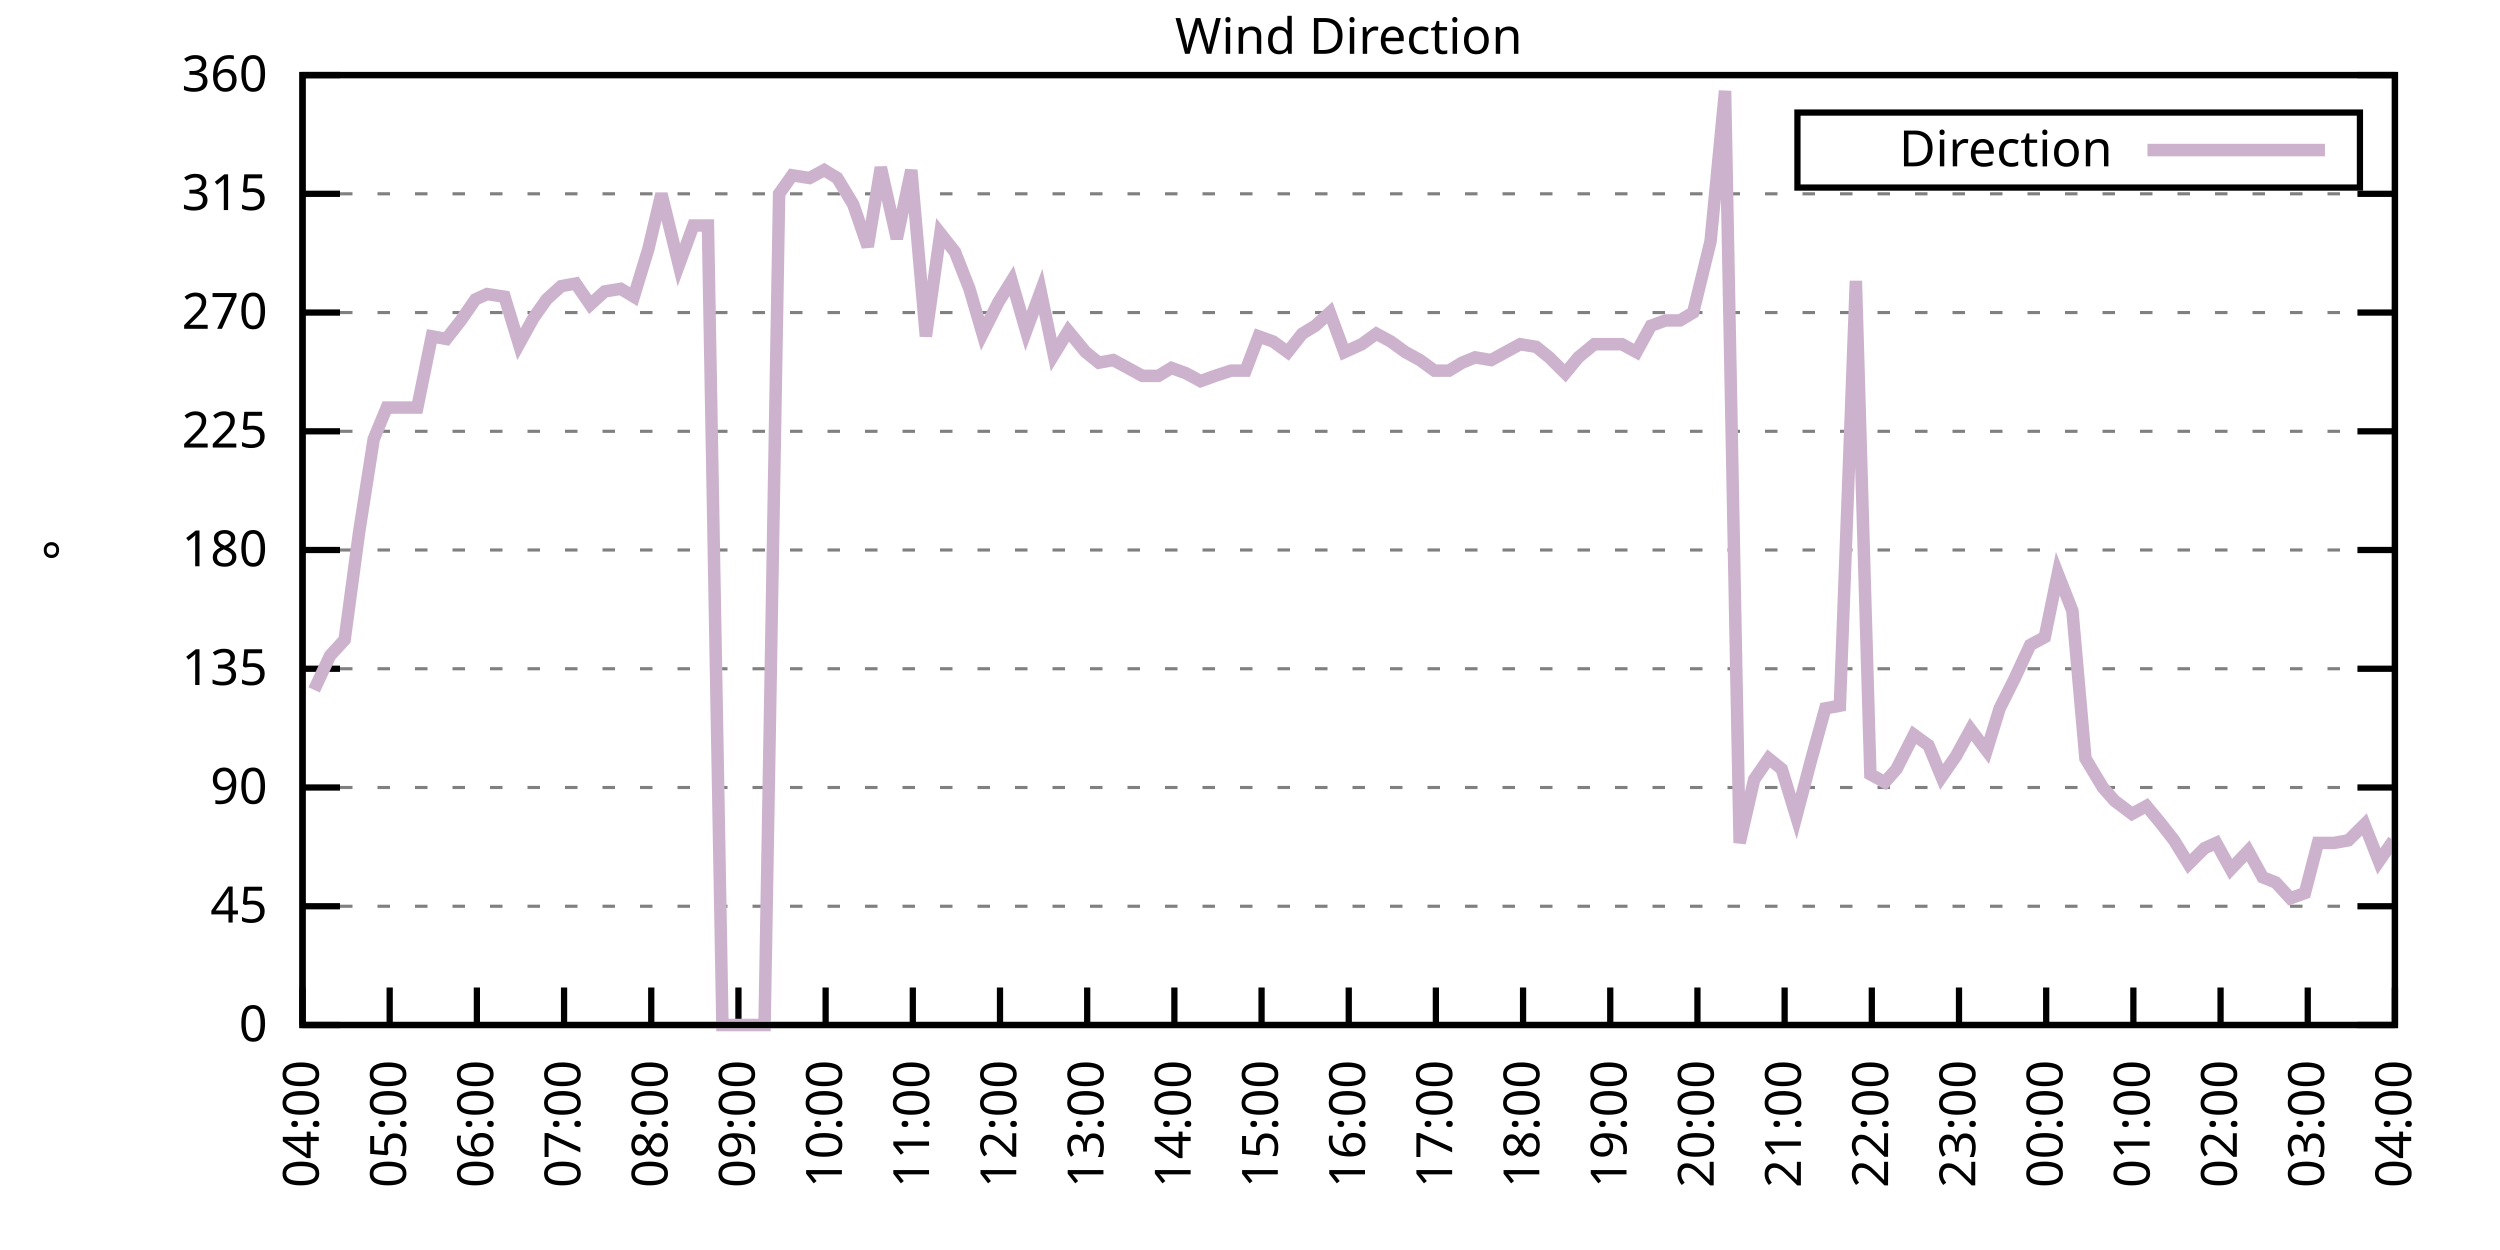
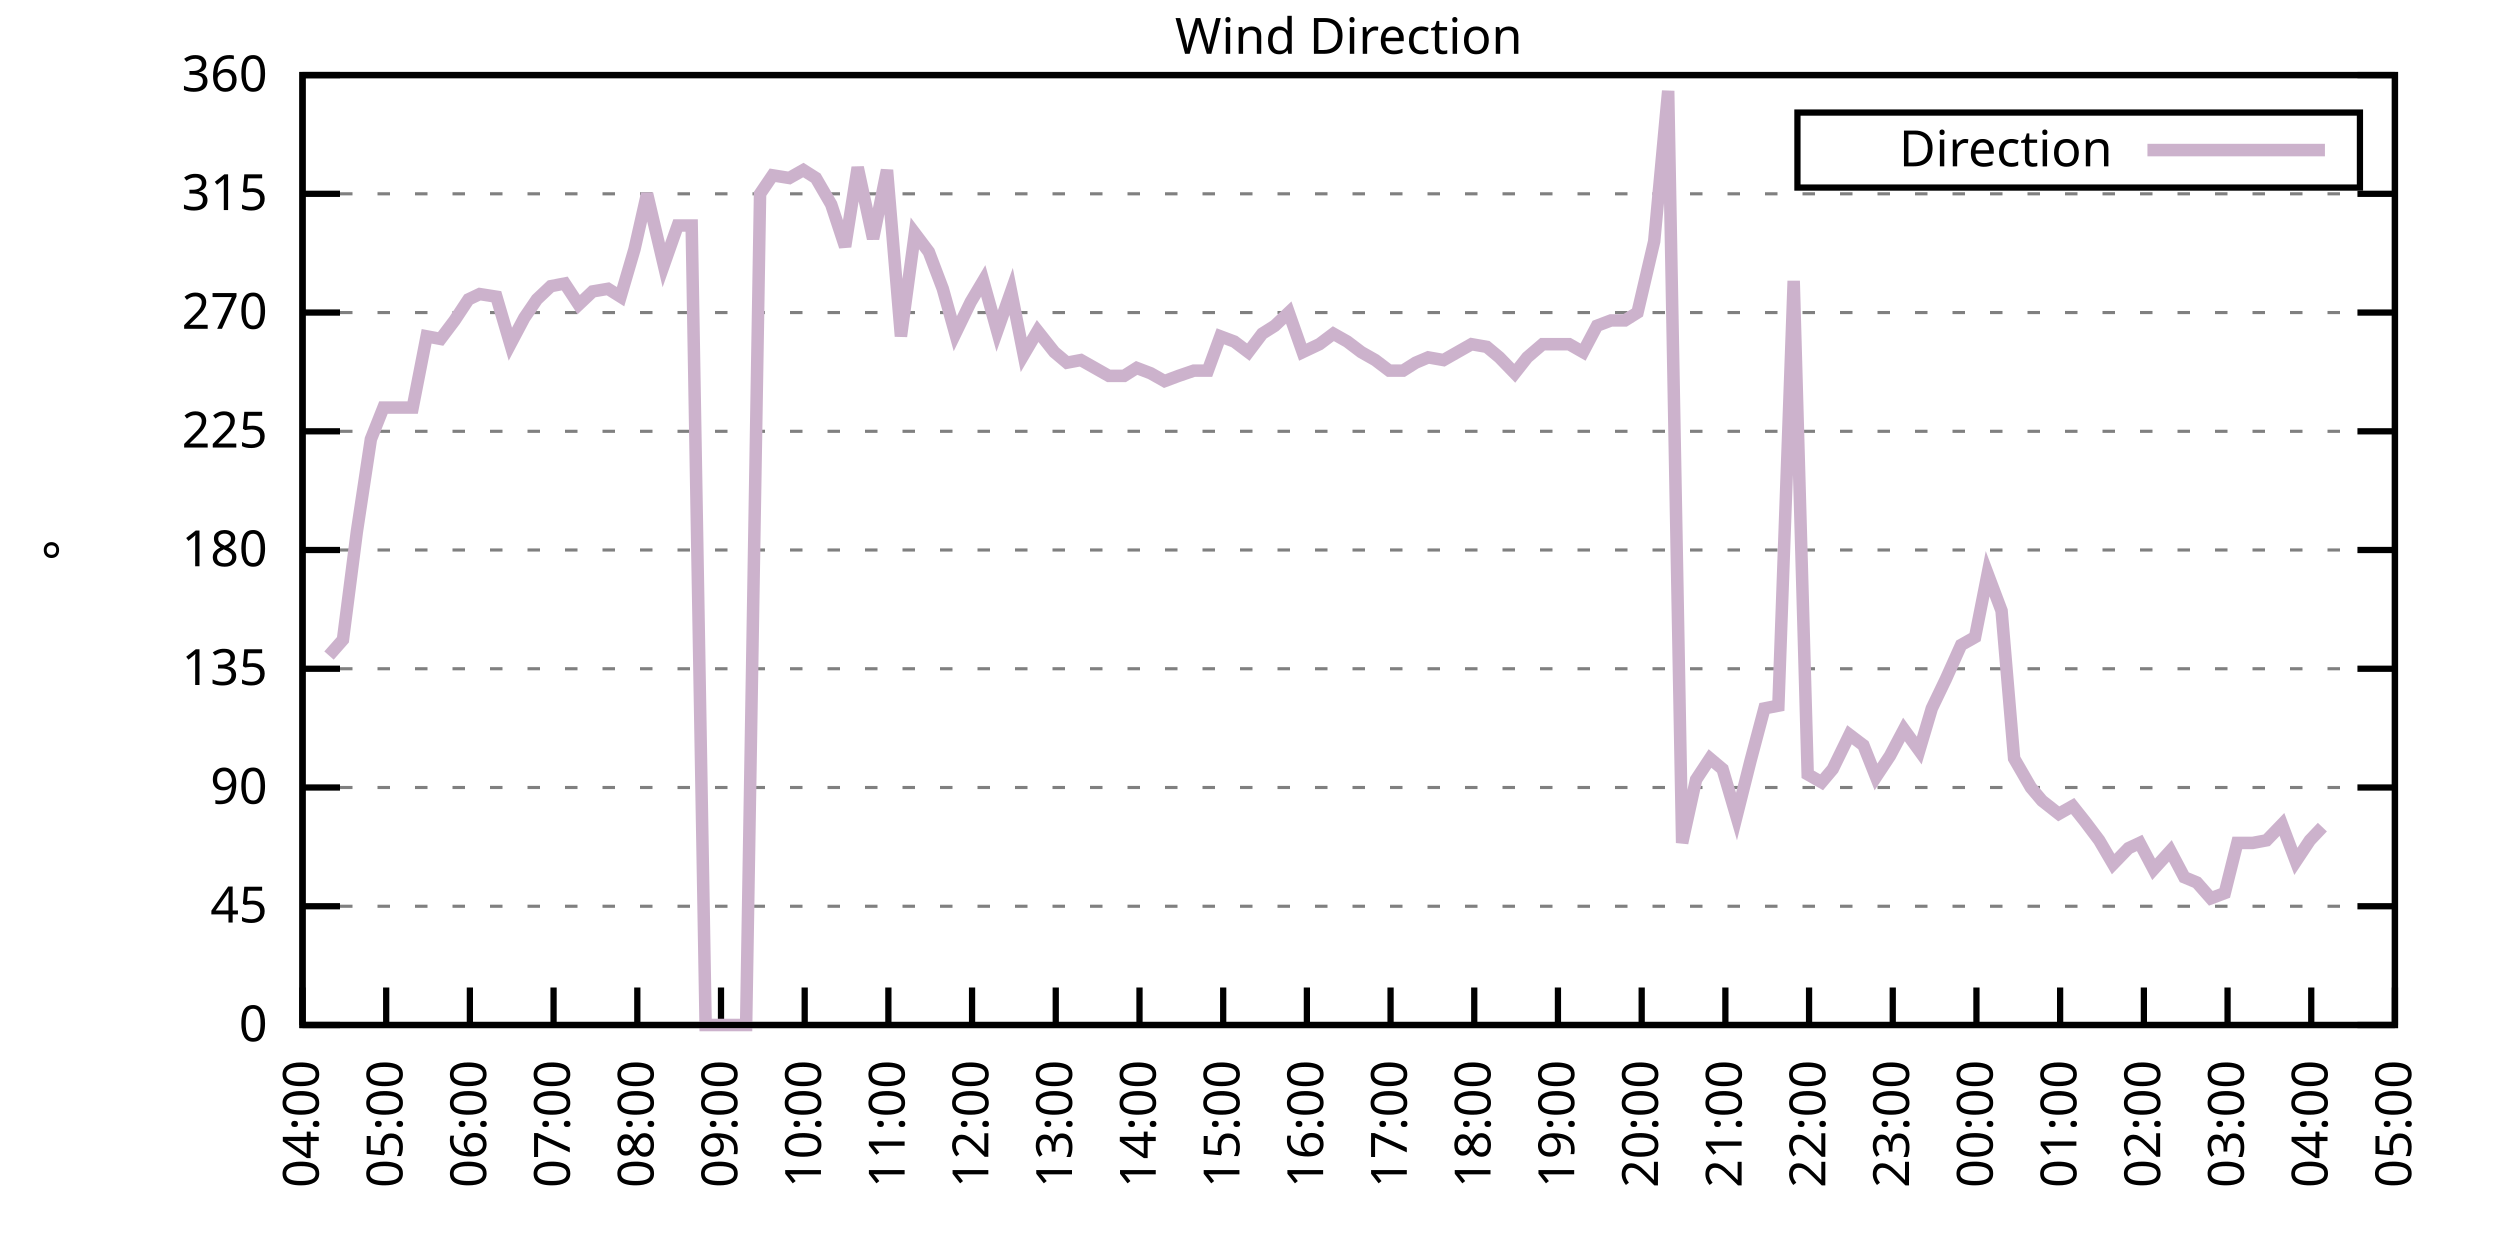
<svg xmlns="http://www.w3.org/2000/svg" xmlns:xlink="http://www.w3.org/1999/xlink" width="400" height="200" viewBox="0 0 400 200">
  <g id="gnuplot_canvas">
    <rect x="0" y="0" width="400" height="200" fill="none" />
    <defs>
      <circle id="gpDot" r="0.5" stroke-width="0.5" stroke="currentColor" />
      <path id="gpPt0" stroke-width="0.333" stroke="currentColor" d="M-1,0 h2 M0,-1 v2" />
      <path id="gpPt1" stroke-width="0.333" stroke="currentColor" d="M-1,-1 L1,1 M1,-1 L-1,1" />
      <path id="gpPt2" stroke-width="0.333" stroke="currentColor" d="M-1,0 L1,0 M0,-1 L0,1 M-1,-1 L1,1 M-1,1 L1,-1" />
      <rect id="gpPt3" stroke-width="0.333" stroke="currentColor" x="-1" y="-1" width="2" height="2" />
      <rect id="gpPt4" stroke-width="0.333" stroke="currentColor" fill="currentColor" x="-1" y="-1" width="2" height="2" />
      <circle id="gpPt5" stroke-width="0.333" stroke="currentColor" cx="0" cy="0" r="1" />
      <use xlink:href="#gpPt5" id="gpPt6" fill="currentColor" stroke="none" />
      <path id="gpPt7" stroke-width="0.333" stroke="currentColor" d="M0,-1.33 L-1.33,0.67 L1.33,0.67 z" />
      <use xlink:href="#gpPt7" id="gpPt8" fill="currentColor" stroke="none" />
      <use xlink:href="#gpPt7" id="gpPt9" stroke="currentColor" transform="rotate(180)" />
      <use xlink:href="#gpPt9" id="gpPt10" fill="currentColor" stroke="none" />
      <use xlink:href="#gpPt3" id="gpPt11" stroke="currentColor" transform="rotate(45)" />
      <use xlink:href="#gpPt11" id="gpPt12" fill="currentColor" stroke="none" />
      <path id="gpPt13" stroke-width="0.333" stroke="currentColor" d="M0,1.330 L1.265,0.411 L0.782,-1.067 L-0.782,-1.076 L-1.265,0.411 z" />
      <use xlink:href="#gpPt13" id="gpPt14" fill="currentColor" stroke="none" />
      <filter id="textbox" filterUnits="objectBoundingBox" x="0" y="0" height="1" width="1">
        <feFlood flood-color="white" flood-opacity="1" result="bgnd" />
        <feComposite in="SourceGraphic" in2="bgnd" operator="atop" />
      </filter>
      <filter id="greybox" filterUnits="objectBoundingBox" x="0" y="0" height="1" width="1">
        <feFlood flood-color="lightgrey" flood-opacity="1" result="grey" />
        <feComposite in="SourceGraphic" in2="grey" operator="atop" />
      </filter>
    </defs>
    <g fill="none" color="white" stroke="currentColor" stroke-width="1.00" stroke-linecap="butt" stroke-linejoin="miter">
</g>
    <g fill="none" color="black" stroke="currentColor" stroke-width="1.00" stroke-linecap="butt" stroke-linejoin="miter">
      <g stroke="none" shape-rendering="crispEdges">
        <polygon fill="rgb(255, 255, 255)" points="48.40,164.00 383.18,164.00 383.18,12.02 48.40,12.02 " />
      </g>
    </g>
    <g fill="none" color="black" stroke="currentColor" stroke-width="1.00" stroke-linecap="butt" stroke-linejoin="miter">
</g>
    <g fill="none" color="black" stroke="black" stroke-width="0.50" stroke-linecap="butt" stroke-linejoin="miter">
</g>
    <g fill="none" color="gray" stroke="currentColor" stroke-width="0.50" stroke-linecap="butt" stroke-linejoin="miter">
      <path stroke="gray" stroke-dasharray="2,4" class="gridline" d="M48.40,164.00 L383.19,164.00  " />
    </g>
    <g fill="none" color="gray" stroke="gray" stroke-width="1.00" stroke-linecap="butt" stroke-linejoin="miter">
</g>
    <g fill="none" color="black" stroke="currentColor" stroke-width="1.00" stroke-linecap="butt" stroke-linejoin="miter">
      <path stroke="black" d="M48.40,164.00 L54.40,164.00 M383.19,164.00 L377.19,164.00  " />
      <g transform="translate(42.80,166.60)" stroke="none" fill="black" font-family="Sans" font-size="8.00" text-anchor="end">
        <text>
          <tspan font-family="Sans"> 0</tspan>
        </text>
      </g>
    </g>
    <g fill="none" color="black" stroke="currentColor" stroke-width="1.00" stroke-linecap="butt" stroke-linejoin="miter">
</g>
    <g fill="none" color="black" stroke="black" stroke-width="0.50" stroke-linecap="butt" stroke-linejoin="miter">
</g>
    <g fill="none" color="gray" stroke="currentColor" stroke-width="0.50" stroke-linecap="butt" stroke-linejoin="miter">
      <path stroke="gray" stroke-dasharray="2,4" class="gridline" d="M48.40,145.00 L383.19,145.00  " />
    </g>
    <g fill="none" color="gray" stroke="gray" stroke-width="1.00" stroke-linecap="butt" stroke-linejoin="miter">
</g>
    <g fill="none" color="black" stroke="currentColor" stroke-width="1.00" stroke-linecap="butt" stroke-linejoin="miter">
      <path stroke="black" d="M48.40,145.00 L54.40,145.00 M383.19,145.00 L377.19,145.00  " />
      <g transform="translate(42.80,147.60)" stroke="none" fill="black" font-family="Sans" font-size="8.00" text-anchor="end">
        <text>
          <tspan font-family="Sans"> 45</tspan>
        </text>
      </g>
    </g>
    <g fill="none" color="black" stroke="currentColor" stroke-width="1.00" stroke-linecap="butt" stroke-linejoin="miter">
</g>
    <g fill="none" color="black" stroke="black" stroke-width="0.50" stroke-linecap="butt" stroke-linejoin="miter">
</g>
    <g fill="none" color="gray" stroke="currentColor" stroke-width="0.50" stroke-linecap="butt" stroke-linejoin="miter">
      <path stroke="gray" stroke-dasharray="2,4" class="gridline" d="M48.40,126.00 L383.19,126.00  " />
    </g>
    <g fill="none" color="gray" stroke="gray" stroke-width="1.00" stroke-linecap="butt" stroke-linejoin="miter">
</g>
    <g fill="none" color="black" stroke="currentColor" stroke-width="1.00" stroke-linecap="butt" stroke-linejoin="miter">
      <path stroke="black" d="M48.40,126.00 L54.40,126.00 M383.19,126.00 L377.19,126.00  " />
      <g transform="translate(42.80,128.60)" stroke="none" fill="black" font-family="Sans" font-size="8.00" text-anchor="end">
        <text>
          <tspan font-family="Sans"> 90</tspan>
        </text>
      </g>
    </g>
    <g fill="none" color="black" stroke="currentColor" stroke-width="1.00" stroke-linecap="butt" stroke-linejoin="miter">
</g>
    <g fill="none" color="black" stroke="black" stroke-width="0.50" stroke-linecap="butt" stroke-linejoin="miter">
</g>
    <g fill="none" color="gray" stroke="currentColor" stroke-width="0.50" stroke-linecap="butt" stroke-linejoin="miter">
      <path stroke="gray" stroke-dasharray="2,4" class="gridline" d="M48.40,107.00 L383.19,107.00  " />
    </g>
    <g fill="none" color="gray" stroke="gray" stroke-width="1.00" stroke-linecap="butt" stroke-linejoin="miter">
</g>
    <g fill="none" color="black" stroke="currentColor" stroke-width="1.00" stroke-linecap="butt" stroke-linejoin="miter">
      <path stroke="black" d="M48.40,107.00 L54.40,107.00 M383.19,107.00 L377.19,107.00  " />
      <g transform="translate(42.80,109.60)" stroke="none" fill="black" font-family="Sans" font-size="8.00" text-anchor="end">
        <text>
          <tspan font-family="Sans"> 135</tspan>
        </text>
      </g>
    </g>
    <g fill="none" color="black" stroke="currentColor" stroke-width="1.00" stroke-linecap="butt" stroke-linejoin="miter">
</g>
    <g fill="none" color="black" stroke="black" stroke-width="0.50" stroke-linecap="butt" stroke-linejoin="miter">
</g>
    <g fill="none" color="gray" stroke="currentColor" stroke-width="0.50" stroke-linecap="butt" stroke-linejoin="miter">
      <path stroke="gray" stroke-dasharray="2,4" class="gridline" d="M48.40,88.00 L383.19,88.00  " />
    </g>
    <g fill="none" color="gray" stroke="gray" stroke-width="1.00" stroke-linecap="butt" stroke-linejoin="miter">
</g>
    <g fill="none" color="black" stroke="currentColor" stroke-width="1.00" stroke-linecap="butt" stroke-linejoin="miter">
      <path stroke="black" d="M48.40,88.00 L54.40,88.00 M383.19,88.00 L377.19,88.00  " />
      <g transform="translate(42.80,90.60)" stroke="none" fill="black" font-family="Sans" font-size="8.00" text-anchor="end">
        <text>
          <tspan font-family="Sans"> 180</tspan>
        </text>
      </g>
    </g>
    <g fill="none" color="black" stroke="currentColor" stroke-width="1.00" stroke-linecap="butt" stroke-linejoin="miter">
</g>
    <g fill="none" color="black" stroke="black" stroke-width="0.50" stroke-linecap="butt" stroke-linejoin="miter">
</g>
    <g fill="none" color="gray" stroke="currentColor" stroke-width="0.50" stroke-linecap="butt" stroke-linejoin="miter">
      <path stroke="gray" stroke-dasharray="2,4" class="gridline" d="M48.40,69.01 L383.19,69.01  " />
    </g>
    <g fill="none" color="gray" stroke="gray" stroke-width="1.00" stroke-linecap="butt" stroke-linejoin="miter">
</g>
    <g fill="none" color="black" stroke="currentColor" stroke-width="1.00" stroke-linecap="butt" stroke-linejoin="miter">
      <path stroke="black" d="M48.40,69.01 L54.40,69.01 M383.19,69.01 L377.19,69.01  " />
      <g transform="translate(42.80,71.61)" stroke="none" fill="black" font-family="Sans" font-size="8.00" text-anchor="end">
        <text>
          <tspan font-family="Sans"> 225</tspan>
        </text>
      </g>
    </g>
    <g fill="none" color="black" stroke="currentColor" stroke-width="1.00" stroke-linecap="butt" stroke-linejoin="miter">
</g>
    <g fill="none" color="black" stroke="black" stroke-width="0.50" stroke-linecap="butt" stroke-linejoin="miter">
</g>
    <g fill="none" color="gray" stroke="currentColor" stroke-width="0.50" stroke-linecap="butt" stroke-linejoin="miter">
      <path stroke="gray" stroke-dasharray="2,4" class="gridline" d="M48.40,50.01 L383.19,50.01  " />
    </g>
    <g fill="none" color="gray" stroke="gray" stroke-width="1.00" stroke-linecap="butt" stroke-linejoin="miter">
</g>
    <g fill="none" color="black" stroke="currentColor" stroke-width="1.00" stroke-linecap="butt" stroke-linejoin="miter">
      <path stroke="black" d="M48.40,50.01 L54.40,50.01 M383.19,50.01 L377.19,50.01  " />
      <g transform="translate(42.80,52.61)" stroke="none" fill="black" font-family="Sans" font-size="8.00" text-anchor="end">
        <text>
          <tspan font-family="Sans"> 270</tspan>
        </text>
      </g>
    </g>
    <g fill="none" color="black" stroke="currentColor" stroke-width="1.00" stroke-linecap="butt" stroke-linejoin="miter">
</g>
    <g fill="none" color="black" stroke="black" stroke-width="0.50" stroke-linecap="butt" stroke-linejoin="miter">
</g>
    <g fill="none" color="gray" stroke="currentColor" stroke-width="0.50" stroke-linecap="butt" stroke-linejoin="miter">
      <path stroke="gray" stroke-dasharray="2,4" class="gridline" d="M48.40,31.01 L383.19,31.01  " />
    </g>
    <g fill="none" color="gray" stroke="gray" stroke-width="1.00" stroke-linecap="butt" stroke-linejoin="miter">
</g>
    <g fill="none" color="black" stroke="currentColor" stroke-width="1.00" stroke-linecap="butt" stroke-linejoin="miter">
      <path stroke="black" d="M48.40,31.01 L54.40,31.01 M383.19,31.01 L377.19,31.01  " />
      <g transform="translate(42.80,33.61)" stroke="none" fill="black" font-family="Sans" font-size="8.00" text-anchor="end">
        <text>
          <tspan font-family="Sans"> 315</tspan>
        </text>
      </g>
    </g>
    <g fill="none" color="black" stroke="currentColor" stroke-width="1.00" stroke-linecap="butt" stroke-linejoin="miter">
</g>
    <g fill="none" color="black" stroke="black" stroke-width="0.50" stroke-linecap="butt" stroke-linejoin="miter">
</g>
    <g fill="none" color="gray" stroke="currentColor" stroke-width="0.50" stroke-linecap="butt" stroke-linejoin="miter">
      <path stroke="gray" stroke-dasharray="2,4" class="gridline" d="M48.40,12.01 L383.19,12.01  " />
    </g>
    <g fill="none" color="gray" stroke="gray" stroke-width="1.00" stroke-linecap="butt" stroke-linejoin="miter">
</g>
    <g fill="none" color="black" stroke="currentColor" stroke-width="1.00" stroke-linecap="butt" stroke-linejoin="miter">
      <path stroke="black" d="M48.40,12.01 L54.40,12.01 M383.19,12.01 L377.19,12.01  " />
      <g transform="translate(42.80,14.61)" stroke="none" fill="black" font-family="Sans" font-size="8.00" text-anchor="end">
        <text>
          <tspan font-family="Sans"> 360</tspan>
        </text>
      </g>
    </g>
    <g fill="none" color="black" stroke="currentColor" stroke-width="1.00" stroke-linecap="butt" stroke-linejoin="miter">
      <path stroke="black" d="M48.40,164.00 L48.40,158.00  " />
      <g transform="translate(51.00,169.60) rotate(270.00)" stroke="none" fill="black" font-family="Sans" font-size="8.00" text-anchor="end">
        <text>
          <tspan font-family="Sans">04:00</tspan>
        </text>
      </g>
    </g>
    <g fill="none" color="black" stroke="currentColor" stroke-width="1.00" stroke-linecap="butt" stroke-linejoin="miter">
-       <path stroke="black" d="M62.35,164.00 L62.35,158.00  " />
-       <g transform="translate(64.95,169.60) rotate(270.00)" stroke="none" fill="black" font-family="Sans" font-size="8.00" text-anchor="end">
+       <path stroke="black" d="M61.79,164.00 L61.79,158.00  " />
+       <g transform="translate(64.39,169.60) rotate(270.00)" stroke="none" fill="black" font-family="Sans" font-size="8.00" text-anchor="end">
        <text>
          <tspan font-family="Sans">05:00</tspan>
        </text>
      </g>
    </g>
    <g fill="none" color="black" stroke="currentColor" stroke-width="1.00" stroke-linecap="butt" stroke-linejoin="miter">
-       <path stroke="black" d="M76.30,164.00 L76.30,158.00  " />
-       <g transform="translate(78.90,169.60) rotate(270.00)" stroke="none" fill="black" font-family="Sans" font-size="8.00" text-anchor="end">
+       <path stroke="black" d="M75.18,164.00 L75.18,158.00  " />
+       <g transform="translate(77.78,169.60) rotate(270.00)" stroke="none" fill="black" font-family="Sans" font-size="8.00" text-anchor="end">
        <text>
          <tspan font-family="Sans">06:00</tspan>
        </text>
      </g>
    </g>
    <g fill="none" color="black" stroke="currentColor" stroke-width="1.00" stroke-linecap="butt" stroke-linejoin="miter">
-       <path stroke="black" d="M90.25,164.00 L90.25,158.00  " />
-       <g transform="translate(92.85,169.60) rotate(270.00)" stroke="none" fill="black" font-family="Sans" font-size="8.00" text-anchor="end">
+       <path stroke="black" d="M88.57,164.00 L88.57,158.00  " />
+       <g transform="translate(91.17,169.60) rotate(270.00)" stroke="none" fill="black" font-family="Sans" font-size="8.00" text-anchor="end">
        <text>
          <tspan font-family="Sans">07:00</tspan>
        </text>
      </g>
    </g>
    <g fill="none" color="black" stroke="currentColor" stroke-width="1.00" stroke-linecap="butt" stroke-linejoin="miter">
-       <path stroke="black" d="M104.20,164.00 L104.20,158.00  " />
-       <g transform="translate(106.80,169.60) rotate(270.00)" stroke="none" fill="black" font-family="Sans" font-size="8.00" text-anchor="end">
+       <path stroke="black" d="M101.97,164.00 L101.97,158.00  " />
+       <g transform="translate(104.57,169.60) rotate(270.00)" stroke="none" fill="black" font-family="Sans" font-size="8.00" text-anchor="end">
        <text>
          <tspan font-family="Sans">08:00</tspan>
        </text>
      </g>
    </g>
    <g fill="none" color="black" stroke="currentColor" stroke-width="1.00" stroke-linecap="butt" stroke-linejoin="miter">
-       <path stroke="black" d="M118.15,164.00 L118.15,158.00  " />
-       <g transform="translate(120.75,169.60) rotate(270.00)" stroke="none" fill="black" font-family="Sans" font-size="8.00" text-anchor="end">
+       <path stroke="black" d="M115.36,164.00 L115.36,158.00  " />
+       <g transform="translate(117.96,169.60) rotate(270.00)" stroke="none" fill="black" font-family="Sans" font-size="8.00" text-anchor="end">
        <text>
          <tspan font-family="Sans">09:00</tspan>
        </text>
      </g>
    </g>
    <g fill="none" color="black" stroke="currentColor" stroke-width="1.00" stroke-linecap="butt" stroke-linejoin="miter">
-       <path stroke="black" d="M132.10,164.00 L132.10,158.00  " />
-       <g transform="translate(134.70,169.60) rotate(270.00)" stroke="none" fill="black" font-family="Sans" font-size="8.00" text-anchor="end">
+       <path stroke="black" d="M128.75,164.00 L128.75,158.00  " />
+       <g transform="translate(131.35,169.60) rotate(270.00)" stroke="none" fill="black" font-family="Sans" font-size="8.00" text-anchor="end">
        <text>
          <tspan font-family="Sans">10:00</tspan>
        </text>
      </g>
    </g>
    <g fill="none" color="black" stroke="currentColor" stroke-width="1.00" stroke-linecap="butt" stroke-linejoin="miter">
-       <path stroke="black" d="M146.05,164.00 L146.05,158.00  " />
-       <g transform="translate(148.65,169.60) rotate(270.00)" stroke="none" fill="black" font-family="Sans" font-size="8.00" text-anchor="end">
+       <path stroke="black" d="M142.14,164.00 L142.14,158.00  " />
+       <g transform="translate(144.74,169.60) rotate(270.00)" stroke="none" fill="black" font-family="Sans" font-size="8.00" text-anchor="end">
        <text>
          <tspan font-family="Sans">11:00</tspan>
        </text>
      </g>
    </g>
    <g fill="none" color="black" stroke="currentColor" stroke-width="1.00" stroke-linecap="butt" stroke-linejoin="miter">
-       <path stroke="black" d="M160.00,164.00 L160.00,158.00  " />
-       <g transform="translate(162.60,169.60) rotate(270.00)" stroke="none" fill="black" font-family="Sans" font-size="8.00" text-anchor="end">
+       <path stroke="black" d="M155.53,164.00 L155.53,158.00  " />
+       <g transform="translate(158.13,169.60) rotate(270.00)" stroke="none" fill="black" font-family="Sans" font-size="8.00" text-anchor="end">
        <text>
          <tspan font-family="Sans">12:00</tspan>
        </text>
      </g>
    </g>
    <g fill="none" color="black" stroke="currentColor" stroke-width="1.00" stroke-linecap="butt" stroke-linejoin="miter">
-       <path stroke="black" d="M173.95,164.00 L173.95,158.00  " />
-       <g transform="translate(176.55,169.60) rotate(270.00)" stroke="none" fill="black" font-family="Sans" font-size="8.00" text-anchor="end">
+       <path stroke="black" d="M168.92,164.00 L168.92,158.00  " />
+       <g transform="translate(171.52,169.60) rotate(270.00)" stroke="none" fill="black" font-family="Sans" font-size="8.00" text-anchor="end">
        <text>
          <tspan font-family="Sans">13:00</tspan>
        </text>
      </g>
    </g>
    <g fill="none" color="black" stroke="currentColor" stroke-width="1.00" stroke-linecap="butt" stroke-linejoin="miter">
-       <path stroke="black" d="M187.90,164.00 L187.90,158.00  " />
-       <g transform="translate(190.50,169.60) rotate(270.00)" stroke="none" fill="black" font-family="Sans" font-size="8.00" text-anchor="end">
+       <path stroke="black" d="M182.32,164.00 L182.32,158.00  " />
+       <g transform="translate(184.92,169.60) rotate(270.00)" stroke="none" fill="black" font-family="Sans" font-size="8.00" text-anchor="end">
        <text>
          <tspan font-family="Sans">14:00</tspan>
        </text>
      </g>
    </g>
    <g fill="none" color="black" stroke="currentColor" stroke-width="1.00" stroke-linecap="butt" stroke-linejoin="miter">
-       <path stroke="black" d="M201.85,164.00 L201.85,158.00  " />
-       <g transform="translate(204.45,169.60) rotate(270.00)" stroke="none" fill="black" font-family="Sans" font-size="8.00" text-anchor="end">
+       <path stroke="black" d="M195.71,164.00 L195.71,158.00  " />
+       <g transform="translate(198.31,169.60) rotate(270.00)" stroke="none" fill="black" font-family="Sans" font-size="8.00" text-anchor="end">
        <text>
          <tspan font-family="Sans">15:00</tspan>
        </text>
      </g>
    </g>
    <g fill="none" color="black" stroke="currentColor" stroke-width="1.00" stroke-linecap="butt" stroke-linejoin="miter">
-       <path stroke="black" d="M215.80,164.00 L215.80,158.00  " />
-       <g transform="translate(218.40,169.60) rotate(270.00)" stroke="none" fill="black" font-family="Sans" font-size="8.00" text-anchor="end">
+       <path stroke="black" d="M209.10,164.00 L209.10,158.00  " />
+       <g transform="translate(211.70,169.60) rotate(270.00)" stroke="none" fill="black" font-family="Sans" font-size="8.00" text-anchor="end">
        <text>
          <tspan font-family="Sans">16:00</tspan>
        </text>
      </g>
    </g>
    <g fill="none" color="black" stroke="currentColor" stroke-width="1.00" stroke-linecap="butt" stroke-linejoin="miter">
-       <path stroke="black" d="M229.74,164.00 L229.74,158.00  " />
-       <g transform="translate(232.34,169.60) rotate(270.00)" stroke="none" fill="black" font-family="Sans" font-size="8.00" text-anchor="end">
+       <path stroke="black" d="M222.49,164.00 L222.49,158.00  " />
+       <g transform="translate(225.09,169.60) rotate(270.00)" stroke="none" fill="black" font-family="Sans" font-size="8.00" text-anchor="end">
        <text>
          <tspan font-family="Sans">17:00</tspan>
        </text>
      </g>
    </g>
    <g fill="none" color="black" stroke="currentColor" stroke-width="1.00" stroke-linecap="butt" stroke-linejoin="miter">
-       <path stroke="black" d="M243.69,164.00 L243.69,158.00  " />
-       <g transform="translate(246.29,169.60) rotate(270.00)" stroke="none" fill="black" font-family="Sans" font-size="8.00" text-anchor="end">
+       <path stroke="black" d="M235.88,164.00 L235.88,158.00  " />
+       <g transform="translate(238.48,169.60) rotate(270.00)" stroke="none" fill="black" font-family="Sans" font-size="8.00" text-anchor="end">
        <text>
          <tspan font-family="Sans">18:00</tspan>
        </text>
      </g>
    </g>
    <g fill="none" color="black" stroke="currentColor" stroke-width="1.00" stroke-linecap="butt" stroke-linejoin="miter">
-       <path stroke="black" d="M257.64,164.00 L257.64,158.00  " />
-       <g transform="translate(260.24,169.60) rotate(270.00)" stroke="none" fill="black" font-family="Sans" font-size="8.00" text-anchor="end">
+       <path stroke="black" d="M249.27,164.00 L249.27,158.00  " />
+       <g transform="translate(251.87,169.60) rotate(270.00)" stroke="none" fill="black" font-family="Sans" font-size="8.00" text-anchor="end">
        <text>
          <tspan font-family="Sans">19:00</tspan>
        </text>
      </g>
    </g>
    <g fill="none" color="black" stroke="currentColor" stroke-width="1.00" stroke-linecap="butt" stroke-linejoin="miter">
-       <path stroke="black" d="M271.59,164.00 L271.59,158.00  " />
-       <g transform="translate(274.19,169.60) rotate(270.00)" stroke="none" fill="black" font-family="Sans" font-size="8.00" text-anchor="end">
+       <path stroke="black" d="M262.67,164.00 L262.67,158.00  " />
+       <g transform="translate(265.27,169.60) rotate(270.00)" stroke="none" fill="black" font-family="Sans" font-size="8.00" text-anchor="end">
        <text>
          <tspan font-family="Sans">20:00</tspan>
        </text>
      </g>
    </g>
    <g fill="none" color="black" stroke="currentColor" stroke-width="1.00" stroke-linecap="butt" stroke-linejoin="miter">
-       <path stroke="black" d="M285.54,164.00 L285.54,158.00  " />
-       <g transform="translate(288.14,169.60) rotate(270.00)" stroke="none" fill="black" font-family="Sans" font-size="8.00" text-anchor="end">
+       <path stroke="black" d="M276.06,164.00 L276.06,158.00  " />
+       <g transform="translate(278.66,169.60) rotate(270.00)" stroke="none" fill="black" font-family="Sans" font-size="8.00" text-anchor="end">
        <text>
          <tspan font-family="Sans">21:00</tspan>
        </text>
      </g>
    </g>
    <g fill="none" color="black" stroke="currentColor" stroke-width="1.00" stroke-linecap="butt" stroke-linejoin="miter">
-       <path stroke="black" d="M299.49,164.00 L299.49,158.00  " />
-       <g transform="translate(302.09,169.60) rotate(270.00)" stroke="none" fill="black" font-family="Sans" font-size="8.00" text-anchor="end">
+       <path stroke="black" d="M289.45,164.00 L289.45,158.00  " />
+       <g transform="translate(292.05,169.60) rotate(270.00)" stroke="none" fill="black" font-family="Sans" font-size="8.00" text-anchor="end">
        <text>
          <tspan font-family="Sans">22:00</tspan>
        </text>
      </g>
    </g>
    <g fill="none" color="black" stroke="currentColor" stroke-width="1.00" stroke-linecap="butt" stroke-linejoin="miter">
-       <path stroke="black" d="M313.44,164.00 L313.44,158.00  " />
-       <g transform="translate(316.04,169.60) rotate(270.00)" stroke="none" fill="black" font-family="Sans" font-size="8.00" text-anchor="end">
+       <path stroke="black" d="M302.84,164.00 L302.84,158.00  " />
+       <g transform="translate(305.44,169.60) rotate(270.00)" stroke="none" fill="black" font-family="Sans" font-size="8.00" text-anchor="end">
        <text>
          <tspan font-family="Sans">23:00</tspan>
        </text>
      </g>
    </g>
    <g fill="none" color="black" stroke="currentColor" stroke-width="1.00" stroke-linecap="butt" stroke-linejoin="miter">
-       <path stroke="black" d="M327.39,164.00 L327.39,158.00  " />
-       <g transform="translate(329.99,169.60) rotate(270.00)" stroke="none" fill="black" font-family="Sans" font-size="8.00" text-anchor="end">
+       <path stroke="black" d="M316.23,164.00 L316.23,158.00  " />
+       <g transform="translate(318.83,169.60) rotate(270.00)" stroke="none" fill="black" font-family="Sans" font-size="8.00" text-anchor="end">
        <text>
          <tspan font-family="Sans">00:00</tspan>
        </text>
      </g>
    </g>
    <g fill="none" color="black" stroke="currentColor" stroke-width="1.00" stroke-linecap="butt" stroke-linejoin="miter">
-       <path stroke="black" d="M341.34,164.00 L341.34,158.00  " />
-       <g transform="translate(343.94,169.60) rotate(270.00)" stroke="none" fill="black" font-family="Sans" font-size="8.00" text-anchor="end">
+       <path stroke="black" d="M329.62,164.00 L329.62,158.00  " />
+       <g transform="translate(332.22,169.60) rotate(270.00)" stroke="none" fill="black" font-family="Sans" font-size="8.00" text-anchor="end">
        <text>
          <tspan font-family="Sans">01:00</tspan>
        </text>
      </g>
    </g>
    <g fill="none" color="black" stroke="currentColor" stroke-width="1.00" stroke-linecap="butt" stroke-linejoin="miter">
-       <path stroke="black" d="M355.29,164.00 L355.29,158.00  " />
-       <g transform="translate(357.89,169.60) rotate(270.00)" stroke="none" fill="black" font-family="Sans" font-size="8.00" text-anchor="end">
+       <path stroke="black" d="M343.02,164.00 L343.02,158.00  " />
+       <g transform="translate(345.62,169.60) rotate(270.00)" stroke="none" fill="black" font-family="Sans" font-size="8.00" text-anchor="end">
        <text>
          <tspan font-family="Sans">02:00</tspan>
        </text>
      </g>
    </g>
    <g fill="none" color="black" stroke="currentColor" stroke-width="1.00" stroke-linecap="butt" stroke-linejoin="miter">
-       <path stroke="black" d="M369.24,164.00 L369.24,158.00  " />
-       <g transform="translate(371.84,169.60) rotate(270.00)" stroke="none" fill="black" font-family="Sans" font-size="8.00" text-anchor="end">
+       <path stroke="black" d="M356.41,164.00 L356.41,158.00  " />
+       <g transform="translate(359.01,169.60) rotate(270.00)" stroke="none" fill="black" font-family="Sans" font-size="8.00" text-anchor="end">
        <text>
          <tspan font-family="Sans">03:00</tspan>
+         </text>
+       </g>
+     </g>
+     <g fill="none" color="black" stroke="currentColor" stroke-width="1.00" stroke-linecap="butt" stroke-linejoin="miter">
+       <path stroke="black" d="M369.80,164.00 L369.80,158.00  " />
+       <g transform="translate(372.40,169.60) rotate(270.00)" stroke="none" fill="black" font-family="Sans" font-size="8.00" text-anchor="end">
+         <text>
+           <tspan font-family="Sans">04:00</tspan>
        </text>
      </g>
    </g>
    <g fill="none" color="black" stroke="currentColor" stroke-width="1.00" stroke-linecap="butt" stroke-linejoin="miter">
      <path stroke="black" d="M383.19,164.00 L383.19,158.00  " />
      <g transform="translate(385.79,169.60) rotate(270.00)" stroke="none" fill="black" font-family="Sans" font-size="8.00" text-anchor="end">
        <text>
-           <tspan font-family="Sans">04:00</tspan>
+           <tspan font-family="Sans">05:00</tspan>
        </text>
      </g>
    </g>
    <g fill="none" color="black" stroke="currentColor" stroke-width="1.00" stroke-linecap="butt" stroke-linejoin="miter">
</g>
    <g fill="none" color="black" stroke="currentColor" stroke-width="1.00" stroke-linecap="butt" stroke-linejoin="miter">
      <path stroke="black" d="M48.40,12.01 L48.40,164.00 L383.19,164.00 L383.19,12.01 L48.40,12.01 Z  " />
    </g>
    <g fill="none" color="black" stroke="currentColor" stroke-width="1.00" stroke-linecap="butt" stroke-linejoin="miter">
</g>
    <g fill="none" color="black" stroke="currentColor" stroke-width="1.00" stroke-linecap="butt" stroke-linejoin="miter">
      <path stroke="black" d="M287.59,30.01 L287.59,18.01 L377.59,18.01 L377.59,30.01 L287.59,30.01 Z  " />
    </g>
    <g id="Wind_direction_plot_1">
      <g fill="none" color="white" stroke="black" stroke-width="2.00" stroke-linecap="butt" stroke-linejoin="miter">
</g>
      <g fill="none" color="black" stroke="currentColor" stroke-width="2.00" stroke-linecap="butt" stroke-linejoin="miter">
        <g transform="translate(337.99,26.61)" stroke="none" fill="black" font-family="Sans" font-size="8.00" text-anchor="end">
          <text>
            <tspan font-family="Sans">Direction</tspan>
          </text>
        </g>
      </g>
      <g fill="none" color="black" stroke="currentColor" stroke-width="2.00" stroke-linecap="butt" stroke-linejoin="miter">
-         <path stroke="rgb(204, 178, 204)" d="M343.59,24.01 L371.99,24.01 M50.26,110.38 L52.82,104.89 L55.14,102.36 L57.47,85.05 L59.79,70.27 L61.88,65.21   L64.21,65.21 L66.77,65.21 L69.09,53.81 L71.42,54.23 L73.74,51.27 L76.07,47.90 L77.93,47.05 L80.72,47.47   L83.04,55.07 L85.37,50.85 L87.46,47.90 L89.78,45.79 L92.11,45.36 L94.43,48.74 L96.76,46.63 L99.32,46.21   L101.41,47.47 L103.73,39.87 L105.83,31.01 L108.62,42.41 L110.94,36.08 L113.27,36.08 L115.59,164.00 L117.92,164.00   L120.01,164.00 L122.33,164.00 L124.66,31.01 L126.75,28.05 L129.54,28.48 L131.87,27.21 L133.96,28.48 L136.51,32.70   L138.84,39.45 L140.93,26.79 L143.49,38.19 L145.81,27.21 L148.14,53.81 L150.46,37.34 L152.79,40.30 L155.11,46.21   L157.21,53.39 L159.76,48.32 L161.86,44.94 L164.18,52.96 L166.51,46.63 L168.60,56.76 L170.92,52.96 L173.71,56.34   L175.81,58.03 L178.13,57.61 L180.46,58.87 L182.78,60.14 L185.34,60.14 L187.43,58.87 L189.76,59.72 L192.08,60.98   L194.41,60.14 L196.96,59.30 L199.29,59.30 L201.38,53.81 L203.71,54.65 L206.03,56.34 L208.36,53.39 L210.45,52.12   L212.77,50.01 L215.10,56.34 L217.89,55.07 L220.21,53.39 L222.54,54.65 L224.86,56.34 L227.19,57.61 L229.51,59.30   L231.84,59.30 L233.93,58.03 L236.02,57.18 L238.58,57.61 L240.90,56.34 L243.23,55.07 L245.79,55.50 L247.88,57.18   L250.44,59.72 L252.53,57.18 L255.09,55.07 L256.95,55.07 L259.50,55.07 L261.83,56.34 L264.15,52.12 L266.48,51.27   L268.80,51.27 L270.90,50.01 L273.69,38.61 L276.01,14.54 L278.34,134.87 L280.66,124.74 L282.99,121.36 L285.08,123.05   L287.40,130.65 L289.73,121.78 L292.05,113.34 L294.38,112.91 L296.94,44.94 L299.26,123.89 L301.58,125.16 L303.44,123.05   L306.23,117.56 L308.56,119.25 L310.65,124.31 L312.98,120.94 L315.30,116.71 L317.86,120.09 L319.95,113.34 L322.28,108.69   L324.83,103.20 L327.16,101.94 L329.25,91.80 L331.58,97.72 L333.67,121.36 L336.46,126.00 L338.32,128.11 L341.11,130.22   L343.43,128.96 L345.53,131.49 L347.85,134.45 L350.18,138.25 L352.73,135.71 L354.59,134.87 L356.92,139.09 L359.71,136.14   L362.03,140.36 L364.13,141.20 L366.45,143.73 L368.78,142.89 L370.87,134.87 L373.43,134.87 L375.75,134.45 L378.31,131.91   L380.63,137.82 L382.96,134.45  " />
+         <path stroke="rgb(204, 178, 204)" d="M343.59,24.01 L371.99,24.01 M52.64,104.89 L54.87,102.36 L57.10,85.05 L59.34,70.27 L61.35,65.21 L63.58,65.21   L66.03,65.21 L68.26,53.81 L70.50,54.23 L72.73,51.27 L74.96,47.90 L76.75,47.05 L79.42,47.47 L81.66,55.07   L83.89,50.85 L85.90,47.90 L88.13,45.79 L90.36,45.36 L92.59,48.74 L94.82,46.63 L97.28,46.21 L99.29,47.47   L101.52,39.87 L103.53,31.01 L106.21,42.41 L108.44,36.08 L110.67,36.08 L112.90,164.00 L115.13,164.00 L117.14,164.00   L119.38,164.00 L121.61,31.01 L123.62,28.05 L126.29,28.48 L128.53,27.21 L130.54,28.48 L132.99,32.70 L135.22,39.45   L137.23,26.79 L139.69,38.19 L141.92,27.21 L144.15,53.81 L146.38,37.34 L148.61,40.30 L150.85,46.21 L152.85,53.39   L155.31,48.32 L157.32,44.94 L159.55,52.96 L161.78,46.63 L163.79,56.76 L166.02,52.96 L168.70,56.34 L170.71,58.03   L172.94,57.61 L175.17,58.87 L177.41,60.14 L179.86,60.14 L181.87,58.87 L184.10,59.72 L186.33,60.98 L188.57,60.14   L191.02,59.30 L193.25,59.30 L195.26,53.81 L197.49,54.65 L199.73,56.34 L201.96,53.39 L203.97,52.12 L206.20,50.01   L208.43,56.34 L211.11,55.07 L213.34,53.39 L215.57,54.65 L217.80,56.34 L220.04,57.61 L222.27,59.30 L224.50,59.30   L226.51,58.03 L228.52,57.18 L230.97,57.61 L233.20,56.34 L235.44,55.07 L237.89,55.50 L239.90,57.18 L242.36,59.72   L244.36,57.18 L246.82,55.07 L248.60,55.07 L251.06,55.07 L253.29,56.34 L255.52,52.12 L257.76,51.27 L259.99,51.27   L262.00,50.01 L264.67,38.61 L266.91,14.54 L269.14,134.87 L271.37,124.74 L273.60,121.36 L275.61,123.05 L277.84,130.65   L280.07,121.78 L282.31,113.34 L284.54,112.91 L286.99,44.94 L289.23,123.89 L291.46,125.16 L293.24,123.05 L295.92,117.56   L298.15,119.25 L300.16,124.31 L302.39,120.94 L304.63,116.71 L307.08,120.09 L309.09,113.34 L311.32,108.69 L313.78,103.20   L316.01,101.94 L318.02,91.80 L320.25,97.72 L322.26,121.36 L324.94,126.00 L326.72,128.11 L329.40,130.22 L331.63,128.96   L333.64,131.49 L335.87,134.45 L338.10,138.25 L340.56,135.71 L342.35,134.87 L344.58,139.09 L347.26,136.14 L349.49,140.36   L351.50,141.20 L353.73,143.73 L355.96,142.89 L357.97,134.87 L360.42,134.87 L362.66,134.45 L365.11,131.91 L367.34,137.82   L369.58,134.45 L371.58,132.34  " />
      </g>
    </g>
    <g fill="none" color="black" stroke="currentColor" stroke-width="2.00" stroke-linecap="butt" stroke-linejoin="miter">
</g>
    <g fill="none" color="black" stroke="black" stroke-width="1.00" stroke-linecap="butt" stroke-linejoin="miter">
</g>
    <g fill="none" color="black" stroke="currentColor" stroke-width="1.00" stroke-linecap="butt" stroke-linejoin="miter">
      <path stroke="black" d="M48.40,12.01 L48.40,164.00 L383.19,164.00 L383.19,12.01 L48.40,12.01 Z  " />
      <g transform="translate(12.80,88.01) rotate(270.00)" stroke="none" fill="black" font-family="Sans" font-size="8.00" text-anchor="middle">
        <text>
          <tspan font-family="Sans">°</tspan>
        </text>
      </g>
    </g>
    <g fill="none" color="black" stroke="currentColor" stroke-width="1.00" stroke-linecap="butt" stroke-linejoin="miter">
</g>
    <g fill="none" color="black" stroke="currentColor" stroke-width="1.00" stroke-linecap="butt" stroke-linejoin="miter">
      <g transform="translate(215.79,8.61)" stroke="none" fill="black" font-family="Sans" font-size="8.00" text-anchor="middle">
        <text>
          <tspan font-family="Sans">Wind Direction</tspan>
        </text>
      </g>
    </g>
    <g fill="none" color="black" stroke="currentColor" stroke-width="1.00" stroke-linecap="butt" stroke-linejoin="miter">
</g>
  </g>
</svg>
